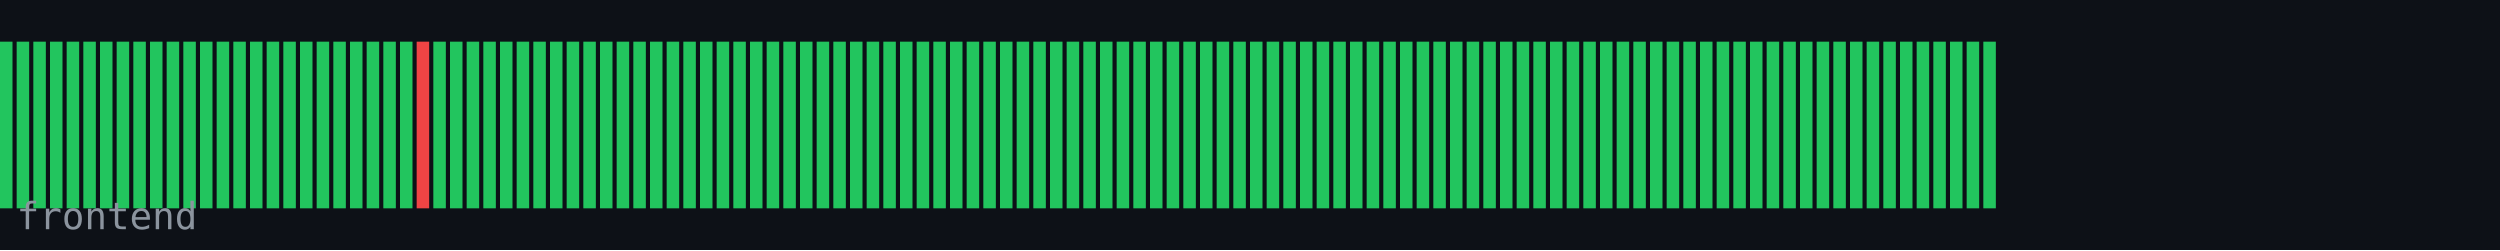
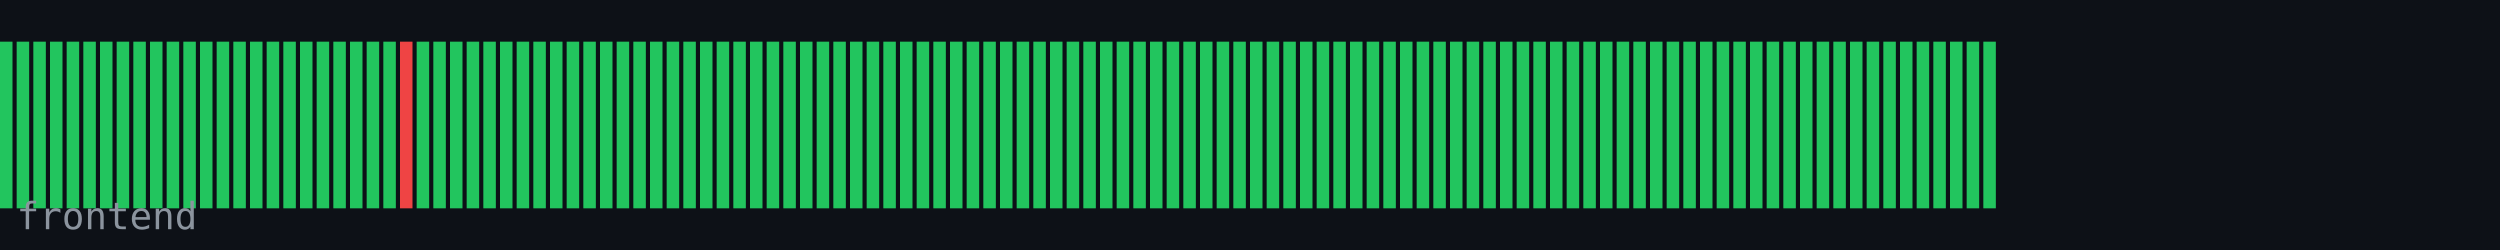
<svg xmlns="http://www.w3.org/2000/svg" width="600" height="60" viewBox="0 0 600 60">
  <rect width="600" height="60" fill="#0d1117" />
  <rect x="0" y="10" width="3" height="40" fill="#22c55e" />
  <rect x="4" y="10" width="3" height="40" fill="#22c55e" />
  <rect x="8" y="10" width="3" height="40" fill="#22c55e" />
  <rect x="12" y="10" width="3" height="40" fill="#22c55e" />
  <rect x="16" y="10" width="3" height="40" fill="#22c55e" />
  <rect x="20" y="10" width="3" height="40" fill="#22c55e" />
  <rect x="24" y="10" width="3" height="40" fill="#22c55e" />
  <rect x="28" y="10" width="3" height="40" fill="#22c55e" />
  <rect x="32" y="10" width="3" height="40" fill="#22c55e" />
  <rect x="36" y="10" width="3" height="40" fill="#22c55e" />
  <rect x="40" y="10" width="3" height="40" fill="#22c55e" />
  <rect x="44" y="10" width="3" height="40" fill="#22c55e" />
  <rect x="48" y="10" width="3" height="40" fill="#22c55e" />
  <rect x="52" y="10" width="3" height="40" fill="#22c55e" />
  <rect x="56" y="10" width="3" height="40" fill="#22c55e" />
  <rect x="60" y="10" width="3" height="40" fill="#22c55e" />
  <rect x="64" y="10" width="3" height="40" fill="#22c55e" />
  <rect x="68" y="10" width="3" height="40" fill="#22c55e" />
  <rect x="72" y="10" width="3" height="40" fill="#22c55e" />
  <rect x="76" y="10" width="3" height="40" fill="#22c55e" />
  <rect x="80" y="10" width="3" height="40" fill="#22c55e" />
  <rect x="84" y="10" width="3" height="40" fill="#22c55e" />
  <rect x="88" y="10" width="3" height="40" fill="#22c55e" />
  <rect x="92" y="10" width="3" height="40" fill="#22c55e" />
-   <rect x="96" y="10" width="3" height="40" fill="#22c55e" />
-   <rect x="100" y="10" width="3" height="40" fill="#ef4444" />
+   <rect x="96" y="10" width="3" height="40" fill="#ef4444" />
+   <rect x="100" y="10" width="3" height="40" fill="#22c55e" />
  <rect x="104" y="10" width="3" height="40" fill="#22c55e" />
  <rect x="108" y="10" width="3" height="40" fill="#22c55e" />
  <rect x="112" y="10" width="3" height="40" fill="#22c55e" />
  <rect x="116" y="10" width="3" height="40" fill="#22c55e" />
  <rect x="120" y="10" width="3" height="40" fill="#22c55e" />
  <rect x="124" y="10" width="3" height="40" fill="#22c55e" />
  <rect x="128" y="10" width="3" height="40" fill="#22c55e" />
  <rect x="132" y="10" width="3" height="40" fill="#22c55e" />
  <rect x="136" y="10" width="3" height="40" fill="#22c55e" />
  <rect x="140" y="10" width="3" height="40" fill="#22c55e" />
  <rect x="144" y="10" width="3" height="40" fill="#22c55e" />
  <rect x="148" y="10" width="3" height="40" fill="#22c55e" />
  <rect x="152" y="10" width="3" height="40" fill="#22c55e" />
  <rect x="156" y="10" width="3" height="40" fill="#22c55e" />
  <rect x="160" y="10" width="3" height="40" fill="#22c55e" />
  <rect x="164" y="10" width="3" height="40" fill="#22c55e" />
  <rect x="168" y="10" width="3" height="40" fill="#22c55e" />
  <rect x="172" y="10" width="3" height="40" fill="#22c55e" />
  <rect x="176" y="10" width="3" height="40" fill="#22c55e" />
  <rect x="180" y="10" width="3" height="40" fill="#22c55e" />
  <rect x="184" y="10" width="3" height="40" fill="#22c55e" />
  <rect x="188" y="10" width="3" height="40" fill="#22c55e" />
  <rect x="192" y="10" width="3" height="40" fill="#22c55e" />
  <rect x="196" y="10" width="3" height="40" fill="#22c55e" />
  <rect x="200" y="10" width="3" height="40" fill="#22c55e" />
  <rect x="204" y="10" width="3" height="40" fill="#22c55e" />
  <rect x="208" y="10" width="3" height="40" fill="#22c55e" />
  <rect x="212" y="10" width="3" height="40" fill="#22c55e" />
  <rect x="216" y="10" width="3" height="40" fill="#22c55e" />
  <rect x="220" y="10" width="3" height="40" fill="#22c55e" />
  <rect x="224" y="10" width="3" height="40" fill="#22c55e" />
  <rect x="228" y="10" width="3" height="40" fill="#22c55e" />
  <rect x="232" y="10" width="3" height="40" fill="#22c55e" />
  <rect x="236" y="10" width="3" height="40" fill="#22c55e" />
  <rect x="240" y="10" width="3" height="40" fill="#22c55e" />
  <rect x="244" y="10" width="3" height="40" fill="#22c55e" />
  <rect x="248" y="10" width="3" height="40" fill="#22c55e" />
  <rect x="252" y="10" width="3" height="40" fill="#22c55e" />
  <rect x="256" y="10" width="3" height="40" fill="#22c55e" />
  <rect x="260" y="10" width="3" height="40" fill="#22c55e" />
  <rect x="264" y="10" width="3" height="40" fill="#22c55e" />
  <rect x="268" y="10" width="3" height="40" fill="#22c55e" />
  <rect x="272" y="10" width="3" height="40" fill="#22c55e" />
  <rect x="276" y="10" width="3" height="40" fill="#22c55e" />
  <rect x="280" y="10" width="3" height="40" fill="#22c55e" />
  <rect x="284" y="10" width="3" height="40" fill="#22c55e" />
  <rect x="288" y="10" width="3" height="40" fill="#22c55e" />
  <rect x="292" y="10" width="3" height="40" fill="#22c55e" />
  <rect x="296" y="10" width="3" height="40" fill="#22c55e" />
  <rect x="300" y="10" width="3" height="40" fill="#22c55e" />
  <rect x="304" y="10" width="3" height="40" fill="#22c55e" />
  <rect x="308" y="10" width="3" height="40" fill="#22c55e" />
  <rect x="312" y="10" width="3" height="40" fill="#22c55e" />
  <rect x="316" y="10" width="3" height="40" fill="#22c55e" />
  <rect x="320" y="10" width="3" height="40" fill="#22c55e" />
  <rect x="324" y="10" width="3" height="40" fill="#22c55e" />
  <rect x="328" y="10" width="3" height="40" fill="#22c55e" />
  <rect x="332" y="10" width="3" height="40" fill="#22c55e" />
  <rect x="336" y="10" width="3" height="40" fill="#22c55e" />
  <rect x="340" y="10" width="3" height="40" fill="#22c55e" />
  <rect x="344" y="10" width="3" height="40" fill="#22c55e" />
  <rect x="348" y="10" width="3" height="40" fill="#22c55e" />
  <rect x="352" y="10" width="3" height="40" fill="#22c55e" />
  <rect x="356" y="10" width="3" height="40" fill="#22c55e" />
  <rect x="360" y="10" width="3" height="40" fill="#22c55e" />
  <rect x="364" y="10" width="3" height="40" fill="#22c55e" />
  <rect x="368" y="10" width="3" height="40" fill="#22c55e" />
  <rect x="372" y="10" width="3" height="40" fill="#22c55e" />
  <rect x="376" y="10" width="3" height="40" fill="#22c55e" />
  <rect x="380" y="10" width="3" height="40" fill="#22c55e" />
  <rect x="384" y="10" width="3" height="40" fill="#22c55e" />
  <rect x="388" y="10" width="3" height="40" fill="#22c55e" />
  <rect x="392" y="10" width="3" height="40" fill="#22c55e" />
  <rect x="396" y="10" width="3" height="40" fill="#22c55e" />
  <rect x="400" y="10" width="3" height="40" fill="#22c55e" />
  <rect x="404" y="10" width="3" height="40" fill="#22c55e" />
  <rect x="408" y="10" width="3" height="40" fill="#22c55e" />
  <rect x="412" y="10" width="3" height="40" fill="#22c55e" />
  <rect x="416" y="10" width="3" height="40" fill="#22c55e" />
  <rect x="420" y="10" width="3" height="40" fill="#22c55e" />
  <rect x="424" y="10" width="3" height="40" fill="#22c55e" />
  <rect x="428" y="10" width="3" height="40" fill="#22c55e" />
  <rect x="432" y="10" width="3" height="40" fill="#22c55e" />
  <rect x="436" y="10" width="3" height="40" fill="#22c55e" />
  <rect x="440" y="10" width="3" height="40" fill="#22c55e" />
  <rect x="444" y="10" width="3" height="40" fill="#22c55e" />
  <rect x="448" y="10" width="3" height="40" fill="#22c55e" />
  <rect x="452" y="10" width="3" height="40" fill="#22c55e" />
  <rect x="456" y="10" width="3" height="40" fill="#22c55e" />
  <rect x="460" y="10" width="3" height="40" fill="#22c55e" />
  <rect x="464" y="10" width="3" height="40" fill="#22c55e" />
  <rect x="468" y="10" width="3" height="40" fill="#22c55e" />
  <rect x="472" y="10" width="3" height="40" fill="#22c55e" />
  <rect x="476" y="10" width="3" height="40" fill="#22c55e" />
  <text x="4" y="55" font-family="monospace" font-size="9" fill="#8b949e">frontend</text>
</svg>
